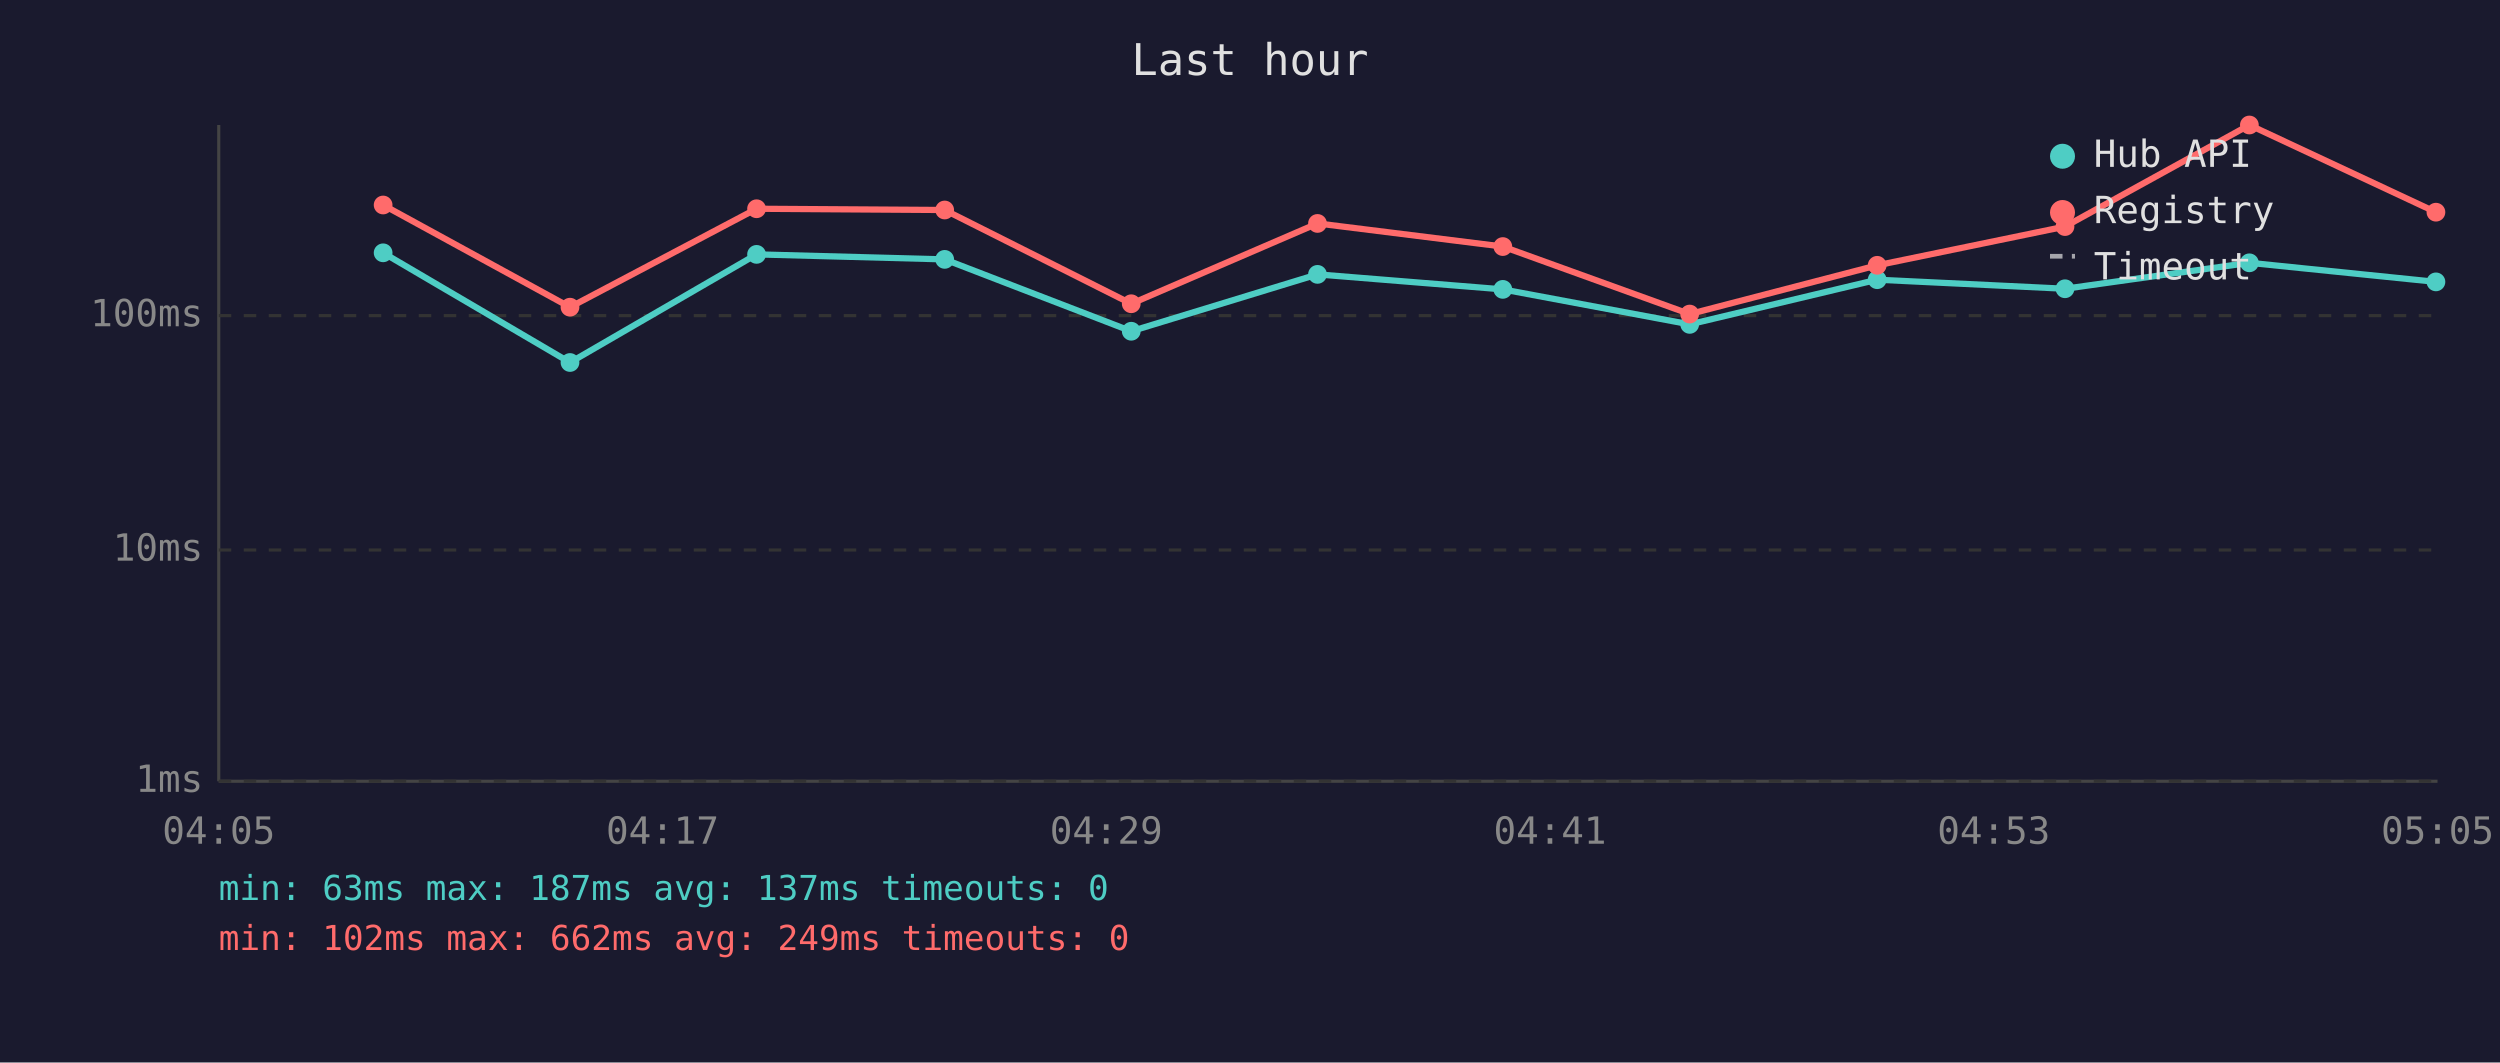
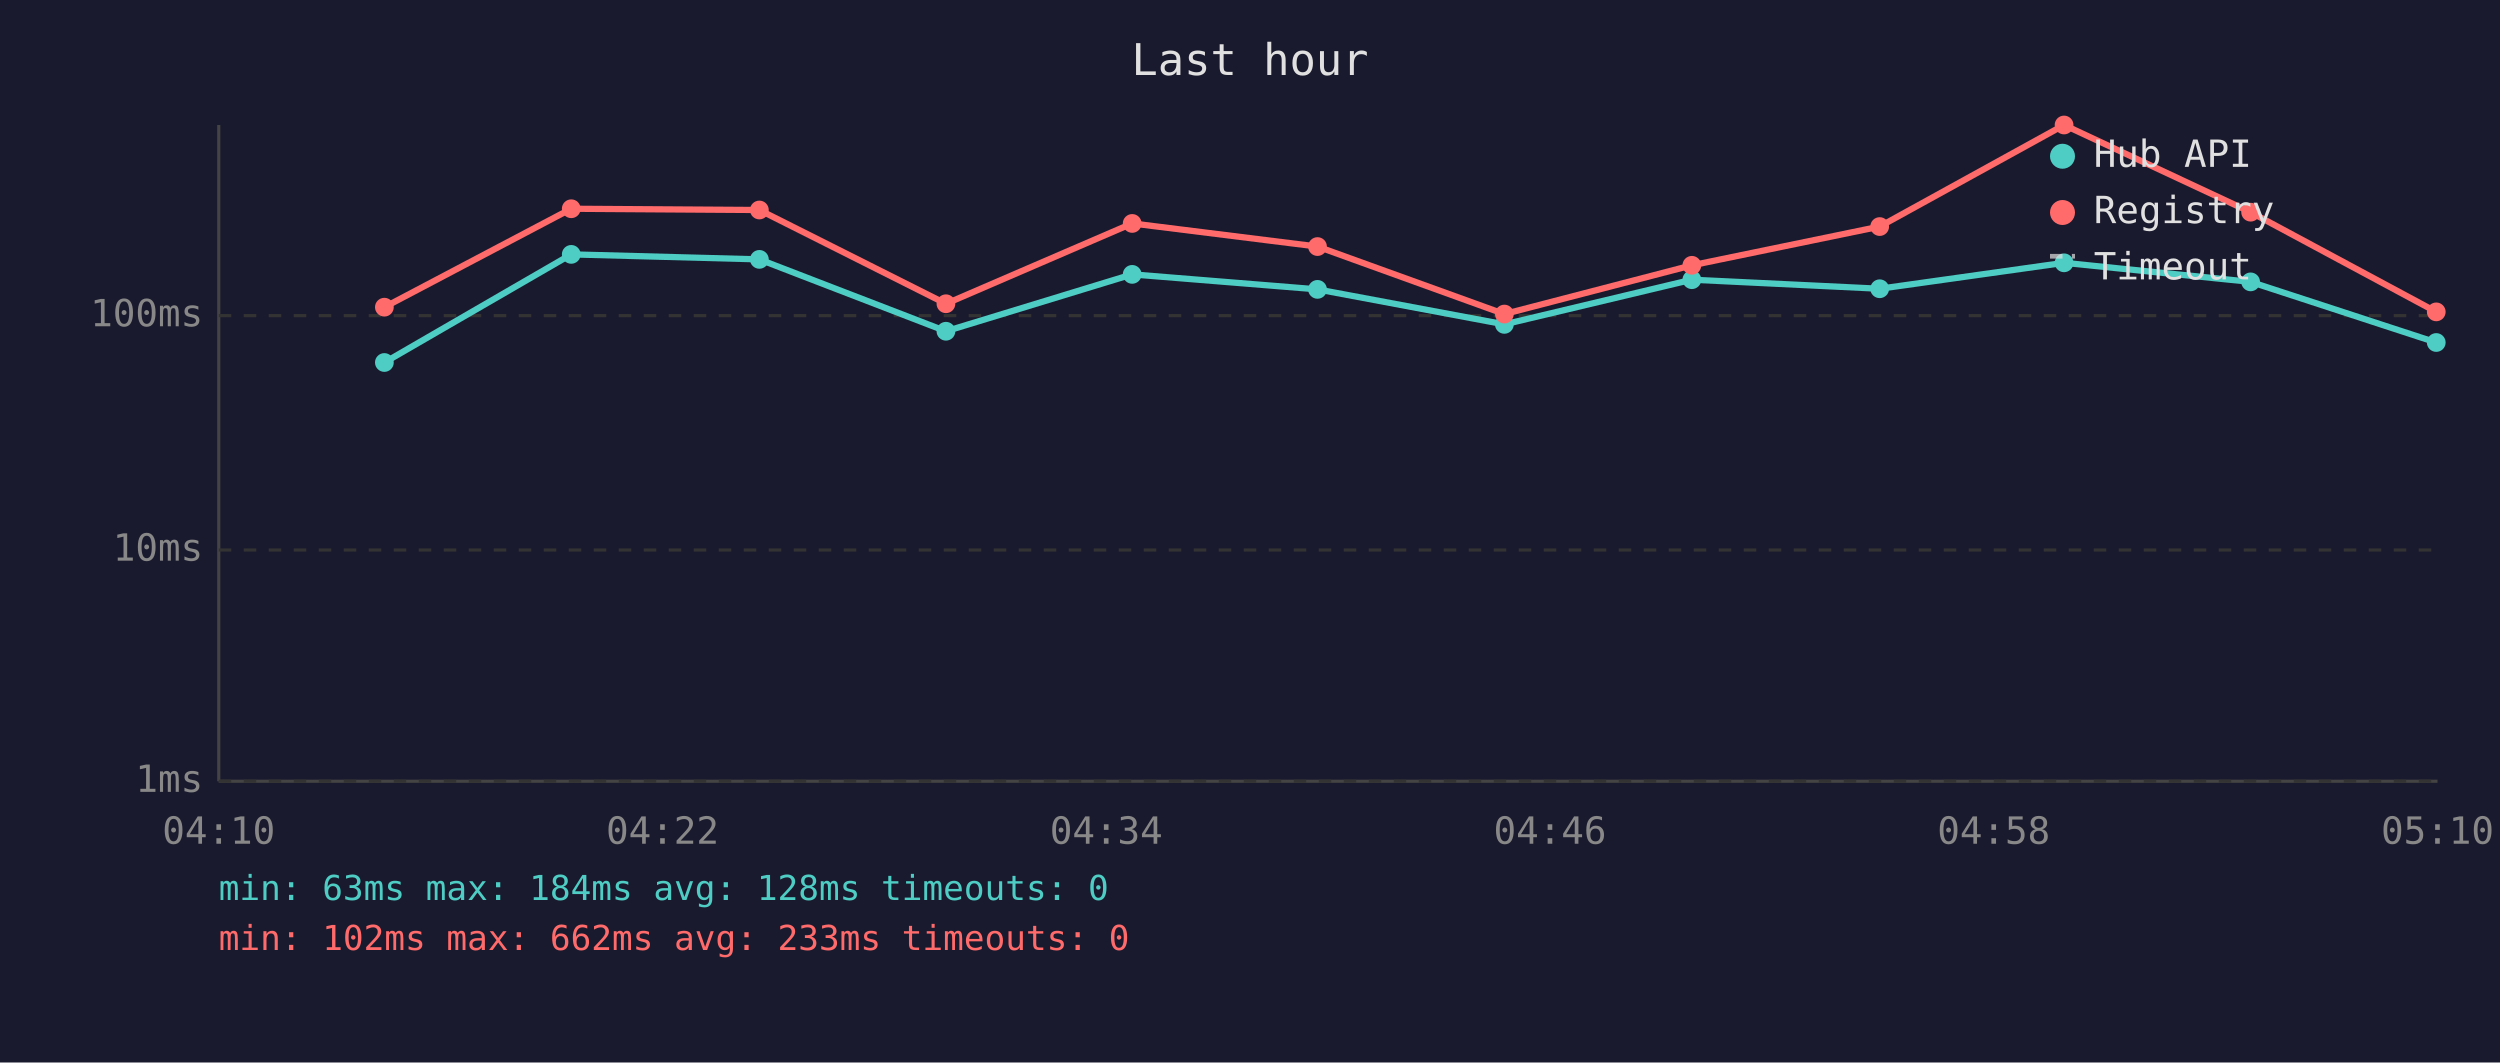
<svg xmlns="http://www.w3.org/2000/svg" viewBox="0 0 800 340" font-family="monospace" font-size="12">
  <rect width="800" height="340" fill="#1a1a2e" />
  <text x="400" y="24" fill="#e0e0e0" font-size="14" text-anchor="middle">Last hour</text>
  <line x1="70" y1="40" x2="70" y2="250" stroke="#444" stroke-width="1" />
  <line x1="70" y1="250" x2="780" y2="250" stroke="#444" stroke-width="1" />
  <line x1="70" y1="250" x2="780" y2="250" stroke="#333" stroke-width="1" stroke-dasharray="4" />
  <text x="65" y="250" fill="#888" text-anchor="end" dominant-baseline="middle">1ms</text>
  <line x1="70" y1="176" x2="780" y2="176" stroke="#333" stroke-width="1" stroke-dasharray="4" />
  <text x="65" y="176" fill="#888" text-anchor="end" dominant-baseline="middle">10ms</text>
  <line x1="70" y1="101" x2="780" y2="101" stroke="#333" stroke-width="1" stroke-dasharray="4" />
  <text x="65" y="101" fill="#888" text-anchor="end" dominant-baseline="middle">100ms</text>
-   <text x="70" y="270" fill="#888" text-anchor="middle">04:05</text>
-   <text x="212" y="270" fill="#888" text-anchor="middle">04:17</text>
-   <text x="354" y="270" fill="#888" text-anchor="middle">04:29</text>
-   <text x="496" y="270" fill="#888" text-anchor="middle">04:41</text>
-   <text x="638" y="270" fill="#888" text-anchor="middle">04:53</text>
-   <text x="780" y="270" fill="#888" text-anchor="middle">05:05</text>
-   <polyline points="122.6,80.9 182.4,116.0 242.1,81.4 302.3,83.0 362.0,106.0 421.6,87.8 480.9,92.6 540.7,103.8 600.7,89.5 660.8,92.4 719.8,84.1 779.5,90.2" fill="none" stroke="#4ecdc4" stroke-width="2" opacity="1" />
-   <circle cx="122.6" cy="80.9" r="3" fill="#4ecdc4" />
-   <circle cx="182.4" cy="116.0" r="3" fill="#4ecdc4" />
-   <circle cx="242.1" cy="81.4" r="3" fill="#4ecdc4" />
-   <circle cx="302.3" cy="83.0" r="3" fill="#4ecdc4" />
-   <circle cx="362.0" cy="106.0" r="3" fill="#4ecdc4" />
-   <circle cx="421.6" cy="87.8" r="3" fill="#4ecdc4" />
-   <circle cx="480.9" cy="92.6" r="3" fill="#4ecdc4" />
-   <circle cx="540.7" cy="103.8" r="3" fill="#4ecdc4" />
-   <circle cx="600.7" cy="89.5" r="3" fill="#4ecdc4" />
-   <circle cx="660.8" cy="92.4" r="3" fill="#4ecdc4" />
-   <circle cx="719.8" cy="84.1" r="3" fill="#4ecdc4" />
-   <circle cx="779.5" cy="90.2" r="3" fill="#4ecdc4" />
-   <polyline points="122.6,65.6 182.4,98.3 242.1,66.8 302.3,67.2 362.0,97.2 421.6,71.5 480.9,78.9 540.7,100.5 600.7,84.9 660.8,72.5 719.8,40.0 779.5,67.9" fill="none" stroke="#ff6b6b" stroke-width="2" opacity="1" />
-   <circle cx="122.6" cy="65.6" r="3" fill="#ff6b6b" />
-   <circle cx="182.4" cy="98.3" r="3" fill="#ff6b6b" />
-   <circle cx="242.1" cy="66.8" r="3" fill="#ff6b6b" />
-   <circle cx="302.3" cy="67.2" r="3" fill="#ff6b6b" />
-   <circle cx="362.0" cy="97.2" r="3" fill="#ff6b6b" />
-   <circle cx="421.6" cy="71.5" r="3" fill="#ff6b6b" />
-   <circle cx="480.9" cy="78.9" r="3" fill="#ff6b6b" />
-   <circle cx="540.7" cy="100.5" r="3" fill="#ff6b6b" />
-   <circle cx="600.7" cy="84.9" r="3" fill="#ff6b6b" />
-   <circle cx="660.8" cy="72.5" r="3" fill="#ff6b6b" />
-   <circle cx="719.8" cy="40.0" r="3" fill="#ff6b6b" />
-   <circle cx="779.5" cy="67.9" r="3" fill="#ff6b6b" />
+   <text x="70" y="270" fill="#888" text-anchor="middle">04:10</text>
+   <text x="212" y="270" fill="#888" text-anchor="middle">04:22</text>
+   <text x="354" y="270" fill="#888" text-anchor="middle">04:34</text>
+   <text x="496" y="270" fill="#888" text-anchor="middle">04:46</text>
+   <text x="638" y="270" fill="#888" text-anchor="middle">04:58</text>
+   <text x="780" y="270" fill="#888" text-anchor="middle">05:10</text>
+   <polyline points="123.0,116.0 182.8,81.4 243.0,83.0 302.7,106.0 362.3,87.8 421.6,92.6 481.4,103.8 541.4,89.5 601.5,92.4 660.5,84.1 720.2,90.2 779.6,109.6" fill="none" stroke="#4ecdc4" stroke-width="2" opacity="1" />
+   <circle cx="123.0" cy="116.0" r="3" fill="#4ecdc4" />
+   <circle cx="182.8" cy="81.4" r="3" fill="#4ecdc4" />
+   <circle cx="243.0" cy="83.0" r="3" fill="#4ecdc4" />
+   <circle cx="302.7" cy="106.0" r="3" fill="#4ecdc4" />
+   <circle cx="362.3" cy="87.8" r="3" fill="#4ecdc4" />
+   <circle cx="421.6" cy="92.6" r="3" fill="#4ecdc4" />
+   <circle cx="481.4" cy="103.8" r="3" fill="#4ecdc4" />
+   <circle cx="541.4" cy="89.5" r="3" fill="#4ecdc4" />
+   <circle cx="601.5" cy="92.4" r="3" fill="#4ecdc4" />
+   <circle cx="660.5" cy="84.1" r="3" fill="#4ecdc4" />
+   <circle cx="720.2" cy="90.2" r="3" fill="#4ecdc4" />
+   <circle cx="779.6" cy="109.6" r="3" fill="#4ecdc4" />
+   <polyline points="123.0,98.3 182.8,66.8 243.0,67.2 302.7,97.2 362.3,71.5 421.6,78.9 481.4,100.5 541.4,84.9 601.5,72.5 660.5,40.0 720.2,67.9 779.6,99.8" fill="none" stroke="#ff6b6b" stroke-width="2" opacity="1" />
+   <circle cx="123.0" cy="98.3" r="3" fill="#ff6b6b" />
+   <circle cx="182.8" cy="66.8" r="3" fill="#ff6b6b" />
+   <circle cx="243.0" cy="67.2" r="3" fill="#ff6b6b" />
+   <circle cx="302.7" cy="97.2" r="3" fill="#ff6b6b" />
+   <circle cx="362.3" cy="71.5" r="3" fill="#ff6b6b" />
+   <circle cx="421.6" cy="78.9" r="3" fill="#ff6b6b" />
+   <circle cx="481.4" cy="100.5" r="3" fill="#ff6b6b" />
+   <circle cx="541.4" cy="84.9" r="3" fill="#ff6b6b" />
+   <circle cx="601.5" cy="72.5" r="3" fill="#ff6b6b" />
+   <circle cx="660.5" cy="40.0" r="3" fill="#ff6b6b" />
+   <circle cx="720.2" cy="67.9" r="3" fill="#ff6b6b" />
+   <circle cx="779.6" cy="99.8" r="3" fill="#ff6b6b" />
  <circle cx="660" cy="50" r="4" fill="#4ecdc4" />
  <text x="670" y="50" fill="#e0e0e0" dominant-baseline="middle">Hub API</text>
  <circle cx="660" cy="68" r="4" fill="#ff6b6b" />
  <text x="670" y="68" fill="#e0e0e0" dominant-baseline="middle">Registry</text>
  <line x1="656" y1="82" x2="664" y2="82" stroke="#e0e0e0" stroke-width="1.5" stroke-dasharray="4,3" opacity="0.7" />
  <text x="670" y="86" fill="#e0e0e0" dominant-baseline="middle">Timeout</text>
-   <text x="70" y="288" fill="#4ecdc4" font-size="11">min: 63ms  max: 187ms  avg: 137ms  timeouts: 0</text>
-   <text x="70" y="304" fill="#ff6b6b" font-size="11">min: 102ms  max: 662ms  avg: 249ms  timeouts: 0</text>
+   <text x="70" y="288" fill="#4ecdc4" font-size="11">min: 63ms  max: 184ms  avg: 128ms  timeouts: 0</text>
+   <text x="70" y="304" fill="#ff6b6b" font-size="11">min: 102ms  max: 662ms  avg: 233ms  timeouts: 0</text>
</svg>
